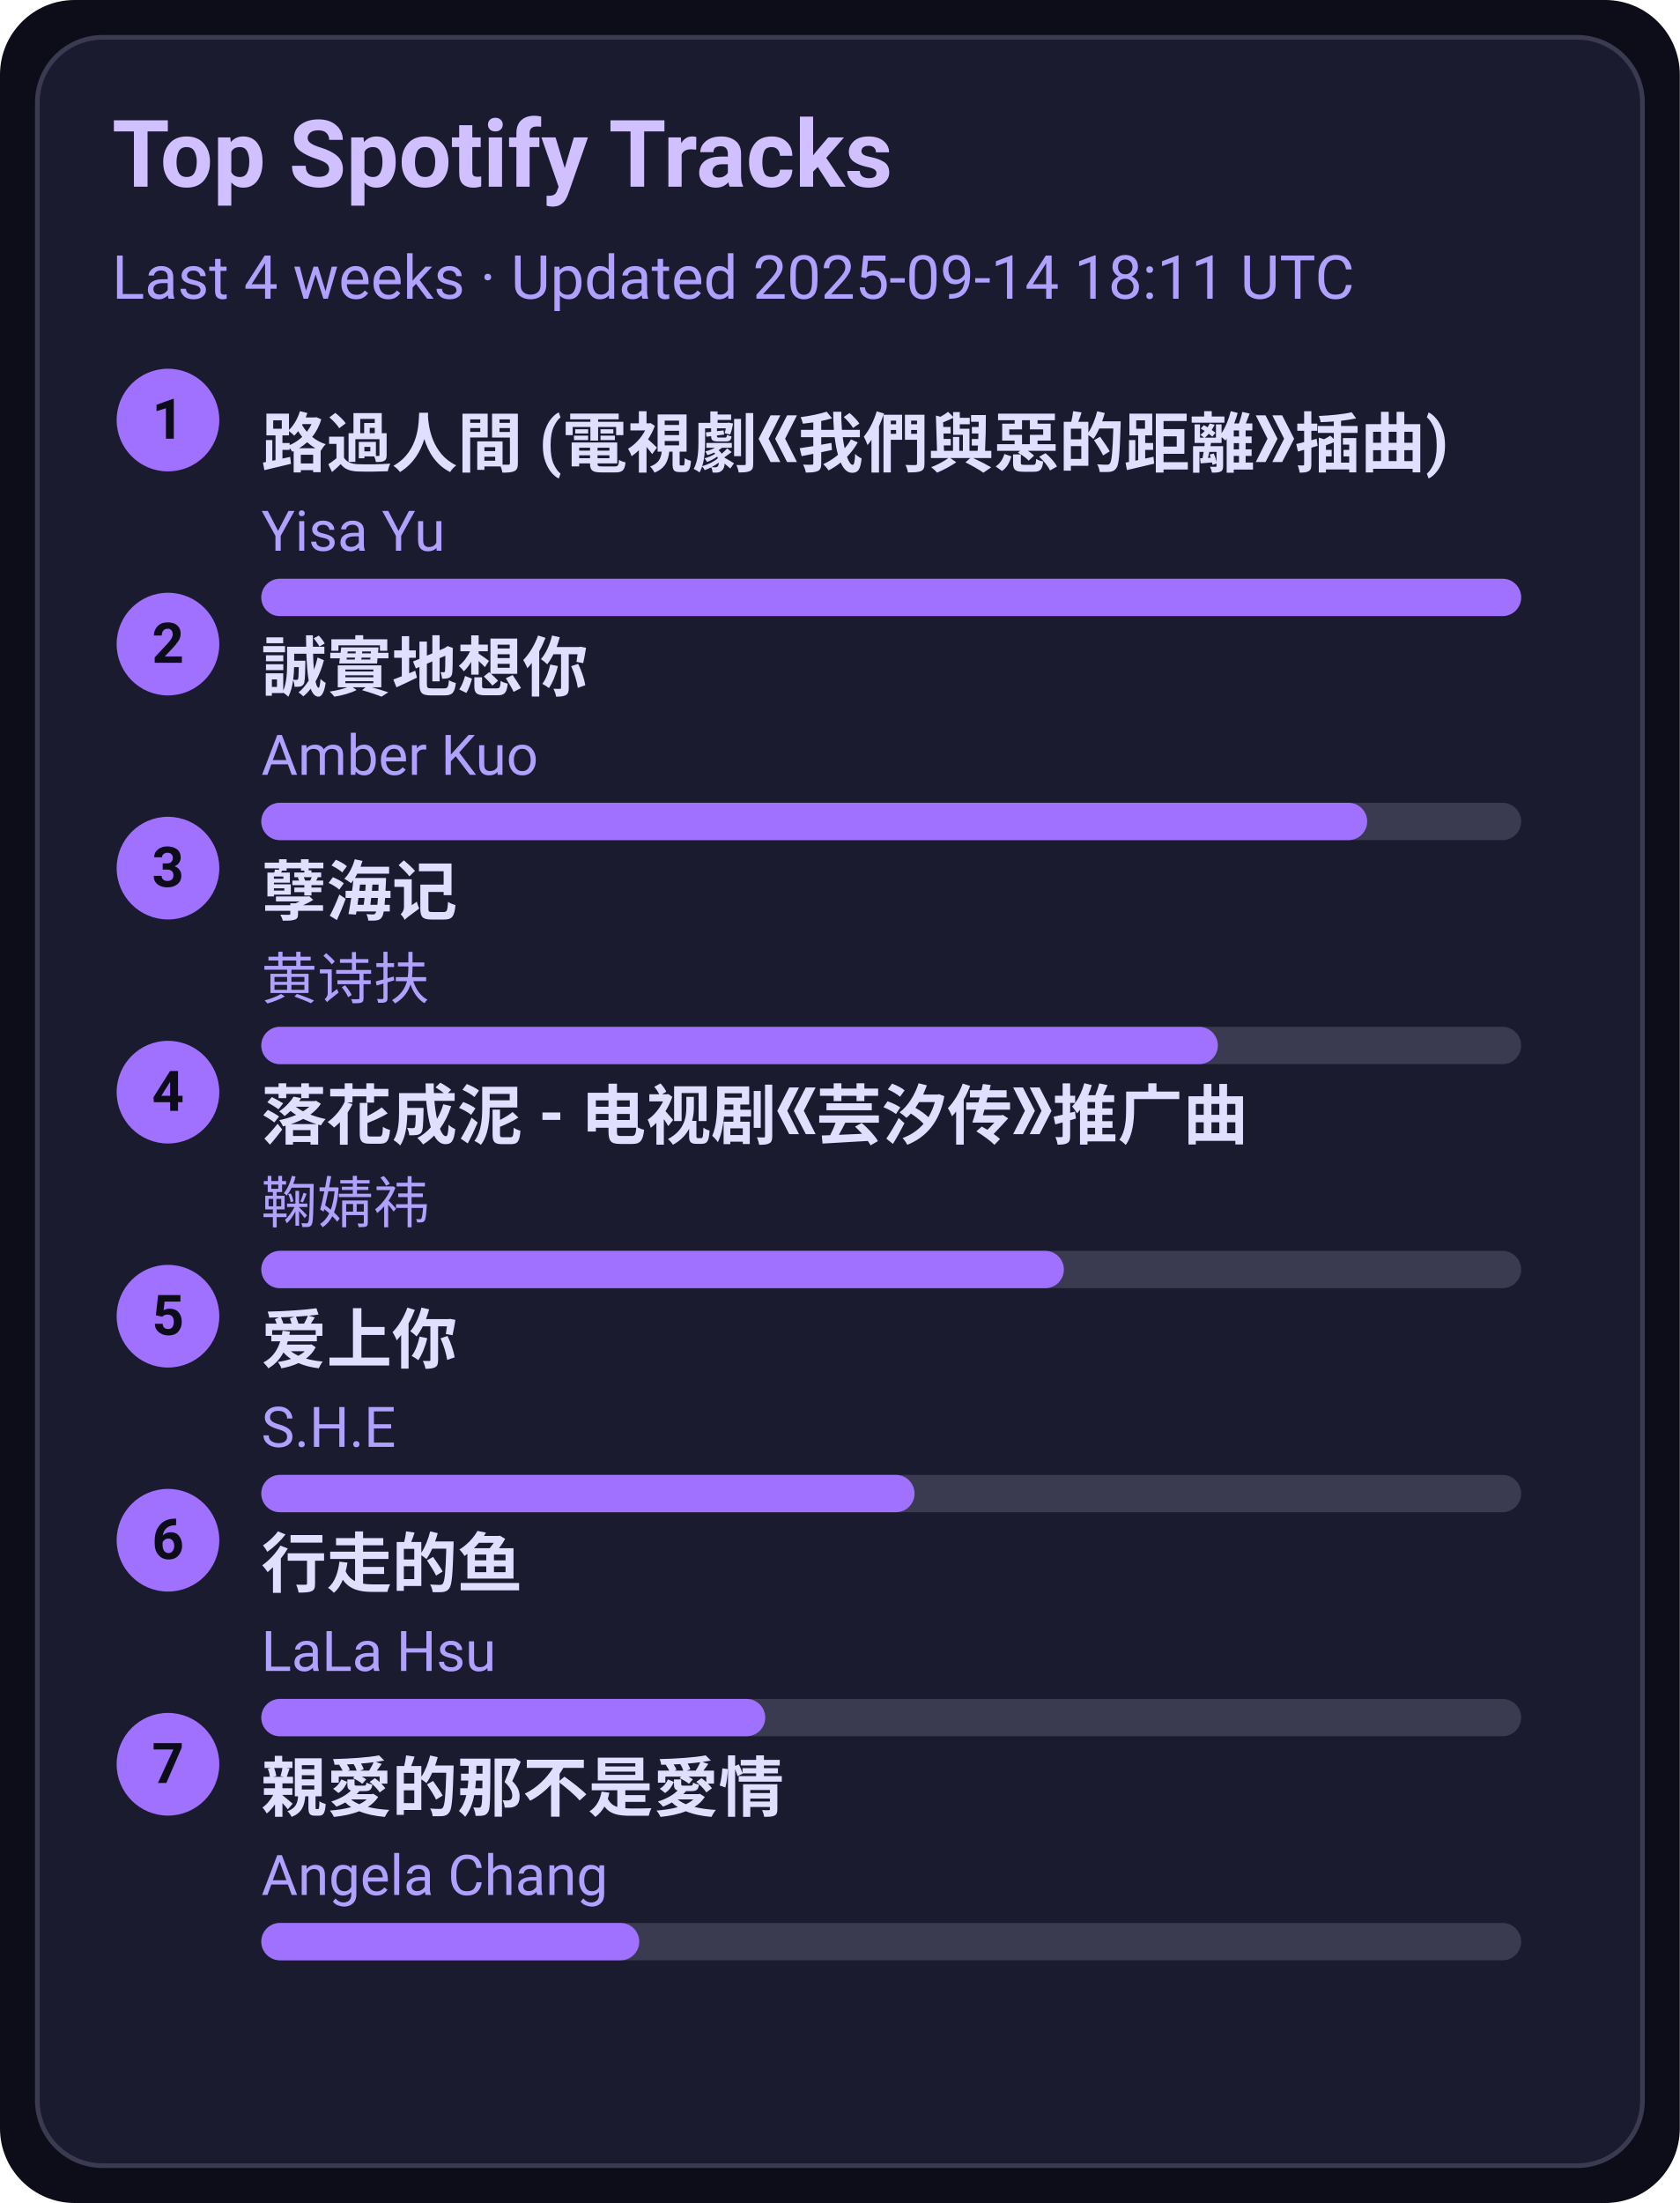
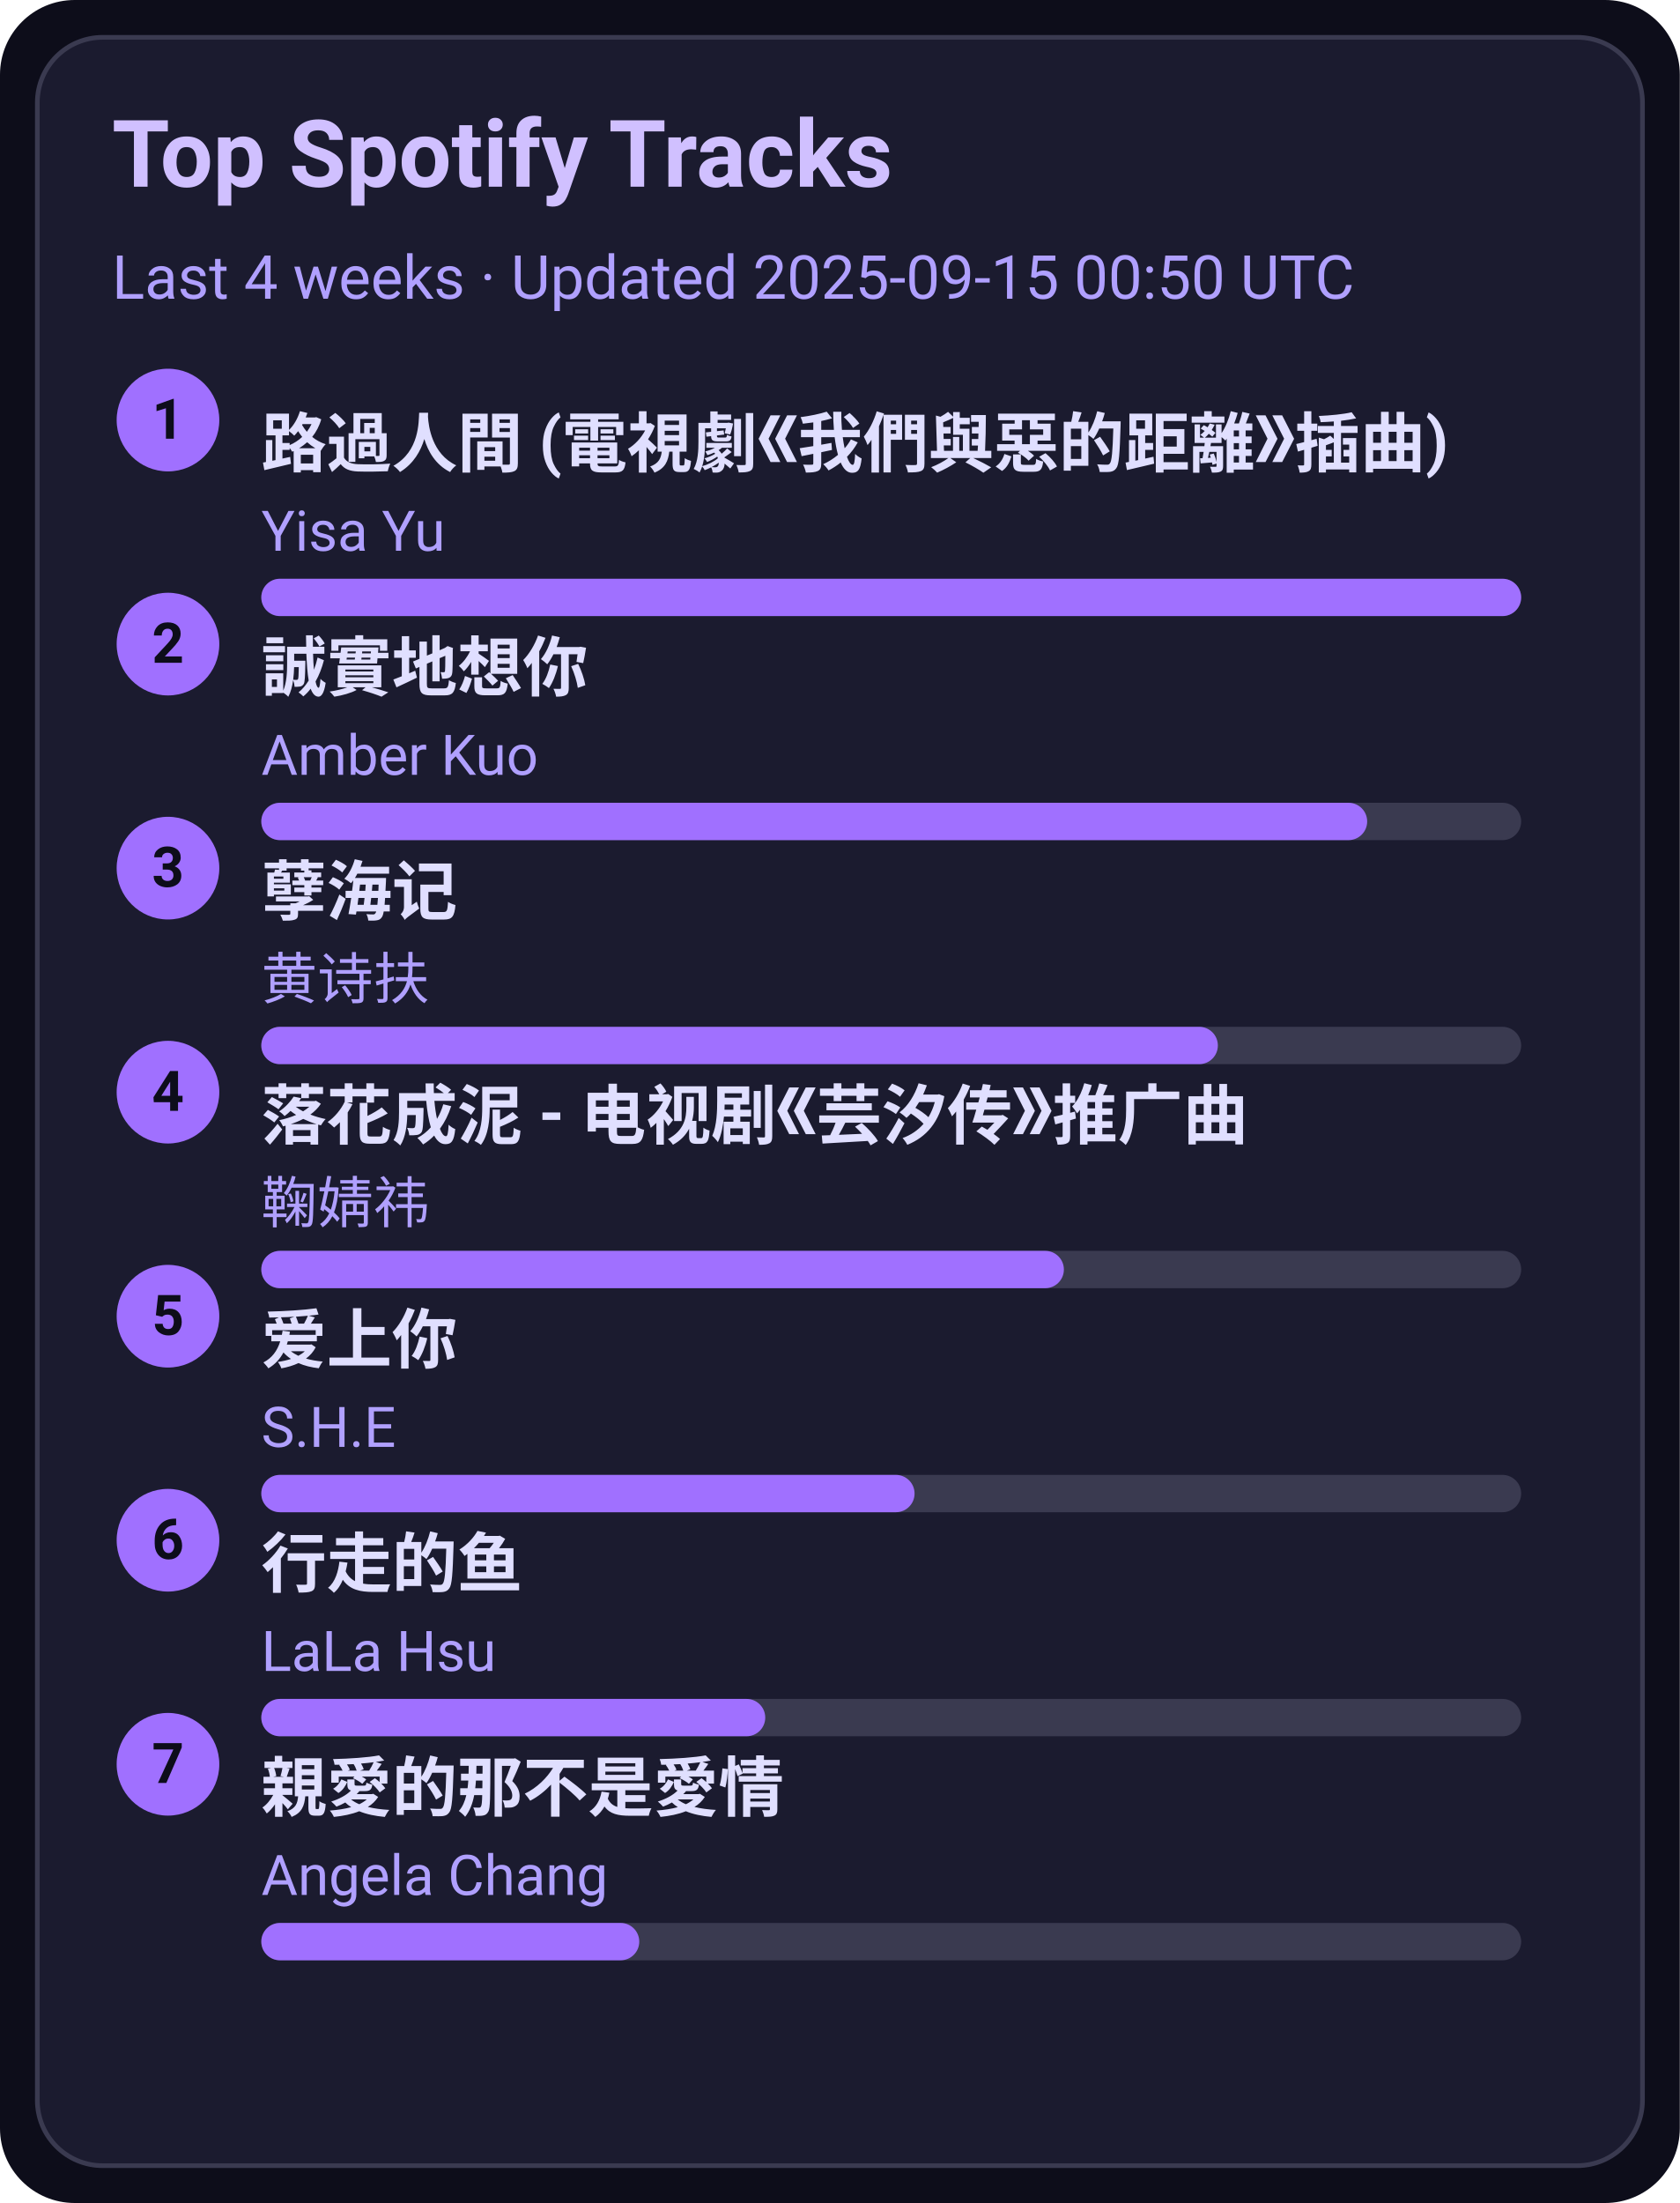
<svg xmlns="http://www.w3.org/2000/svg" width="360" height="472" viewBox="0 0 360 472">
  <style>text{font-family:-apple-system,BlinkMacSystemFont,Segoe UI,Roboto,Ubuntu,Helvetica Neue,Arial,Noto Sans,sans-serif}</style>
  <rect width="360" height="472" rx="16" fill="#0d0d1a" />
  <rect x="8" y="8" width="344" height="456" rx="14" fill="#1b1b2f" stroke="#3a3a50" />
  <text x="24" y="40" font-size="20" fill="#d0c0ff" font-weight="600">Top Spotify Tracks</text>
-   <text x="24" y="64" font-size="13" fill="#b0a0ff">Last 4 weeks · Updated 2025-09-14 18:11 UTC</text>
+   <text x="24" y="64" font-size="13" fill="#b0a0ff">Last 4 weeks · Updated 2025-09-15 00:50 UTC</text>
  <circle cx="36" cy="90" r="11" fill="#a070ff" />
  <text x="36" y="94" text-anchor="middle" font-size="12" fill="#0d0d1a" font-weight="700">1</text>
  <a href="https://open.spotify.com/track/1ZSleGniKMWNrWvK5cGALO" target="_blank" rel="noopener noreferrer">
    <text x="56" y="100" font-size="14" fill="#e0dfff" font-weight="600">路過人間 (電視劇《我們與惡的距離》插曲)</text>
  </a>
  <text x="56" y="118" font-size="12" fill="#b0a0ff">Yisa Yu</text>
  <rect x="56" y="124" width="270" height="8" rx="4" fill="#3a3a50" />
  <rect x="56" y="124" width="270" height="8" rx="4" fill="#a070ff" />
  <circle cx="36" cy="138" r="11" fill="#a070ff" />
  <text x="36" y="142" text-anchor="middle" font-size="12" fill="#0d0d1a" font-weight="700">2</text>
  <a href="https://open.spotify.com/track/1SPZzj8QzOwZoAGKXMGLGJ" target="_blank" rel="noopener noreferrer">
    <text x="56" y="148" font-size="14" fill="#e0dfff" font-weight="600">誠實地想你</text>
  </a>
  <text x="56" y="166" font-size="12" fill="#b0a0ff">Amber Kuo</text>
  <rect x="56" y="172" width="270" height="8" rx="4" fill="#3a3a50" />
  <rect x="56" y="172" width="237" height="8" rx="4" fill="#a070ff" />
  <circle cx="36" cy="186" r="11" fill="#a070ff" />
  <text x="36" y="190" text-anchor="middle" font-size="12" fill="#0d0d1a" font-weight="700">3</text>
  <a href="https://open.spotify.com/track/3eIovUMhirNN6btJbpzNqD" target="_blank" rel="noopener noreferrer">
    <text x="56" y="196" font-size="14" fill="#e0dfff" font-weight="600">孽海记</text>
  </a>
  <text x="56" y="214" font-size="12" fill="#b0a0ff">黄诗扶</text>
  <rect x="56" y="220" width="270" height="8" rx="4" fill="#3a3a50" />
  <rect x="56" y="220" width="205" height="8" rx="4" fill="#a070ff" />
  <circle cx="36" cy="234" r="11" fill="#a070ff" />
  <text x="36" y="238" text-anchor="middle" font-size="12" fill="#0d0d1a" font-weight="700">4</text>
  <a href="https://open.spotify.com/track/3kOZsJz3crGIWWHeoCNa0O" target="_blank" rel="noopener noreferrer">
    <text x="56" y="244" font-size="14" fill="#e0dfff" font-weight="600">落花成泥 - 电视剧《芸汐传》推广曲</text>
  </a>
  <text x="56" y="262" font-size="12" fill="#b0a0ff">鞠婧祎</text>
  <rect x="56" y="268" width="270" height="8" rx="4" fill="#3a3a50" />
  <rect x="56" y="268" width="172" height="8" rx="4" fill="#a070ff" />
  <circle cx="36" cy="282" r="11" fill="#a070ff" />
  <text x="36" y="286" text-anchor="middle" font-size="12" fill="#0d0d1a" font-weight="700">5</text>
  <a href="https://open.spotify.com/track/4hcNpo1rtbzyNswsM5byTf" target="_blank" rel="noopener noreferrer">
    <text x="56" y="292" font-size="14" fill="#e0dfff" font-weight="600">爱上你</text>
  </a>
  <text x="56" y="310" font-size="12" fill="#b0a0ff">S.H.E</text>
  <rect x="56" y="316" width="270" height="8" rx="4" fill="#3a3a50" />
  <rect x="56" y="316" width="140" height="8" rx="4" fill="#a070ff" />
  <circle cx="36" cy="330" r="11" fill="#a070ff" />
  <text x="36" y="334" text-anchor="middle" font-size="12" fill="#0d0d1a" font-weight="700">6</text>
  <a href="https://open.spotify.com/track/5tGyQ1cWTaHBfZSHWr8AZb" target="_blank" rel="noopener noreferrer">
    <text x="56" y="340" font-size="14" fill="#e0dfff" font-weight="600">行走的鱼</text>
  </a>
  <text x="56" y="358" font-size="12" fill="#b0a0ff">LaLa Hsu</text>
  <rect x="56" y="364" width="270" height="8" rx="4" fill="#3a3a50" />
  <rect x="56" y="364" width="108" height="8" rx="4" fill="#a070ff" />
  <circle cx="36" cy="378" r="11" fill="#a070ff" />
  <text x="36" y="382" text-anchor="middle" font-size="12" fill="#0d0d1a" font-weight="700">7</text>
  <a href="https://open.spotify.com/track/1MAv2SJPGVVDHyFlhflmYR" target="_blank" rel="noopener noreferrer">
    <text x="56" y="388" font-size="14" fill="#e0dfff" font-weight="600">親愛的那不是愛情</text>
  </a>
  <text x="56" y="406" font-size="12" fill="#b0a0ff">Angela Chang</text>
  <rect x="56" y="412" width="270" height="8" rx="4" fill="#3a3a50" />
  <rect x="56" y="412" width="81" height="8" rx="4" fill="#a070ff" />
</svg>
